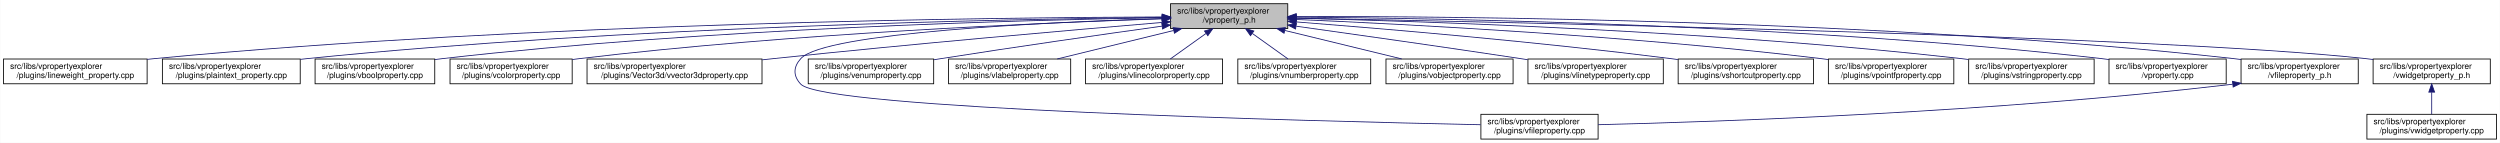
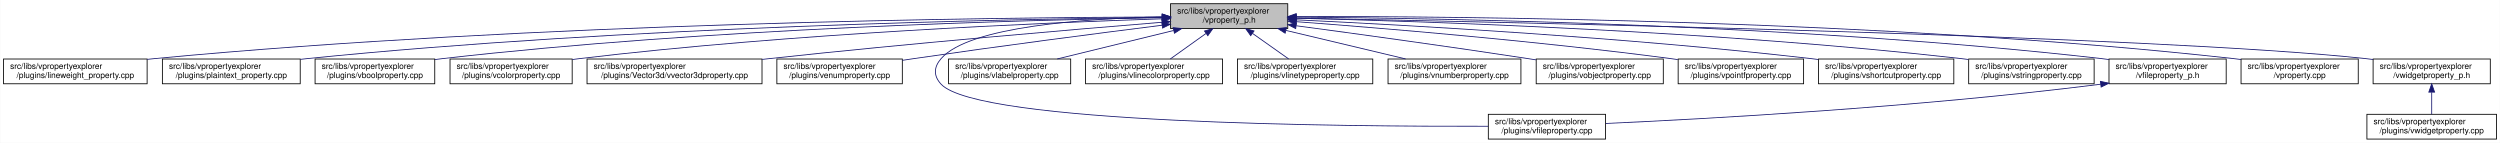
<svg xmlns="http://www.w3.org/2000/svg" xmlns:xlink="http://www.w3.org/1999/xlink" width="3029pt" height="173pt" viewBox="0.00 0.00 3028.50 173.00">
  <g id="graph0" class="graph" transform="scale(1 1) rotate(0) translate(4 169)">
    <polygon fill="white" stroke="transparent" points="-4,4 -4,-169 3024.5,-169 3024.5,4 -4,4" />
    <g id="node1" class="node">
      <g id="a_node1">
        <a xlink:title=" ">
          <polygon fill="#bfbfbf" stroke="black" points="1414,-134.5 1414,-164.5 1556,-164.5 1556,-134.5 1414,-134.5" />
          <text text-anchor="start" x="1422" y="-152.5" font-family="Helvetica,sans-Serif" font-size="10.00">src/libs/vpropertyexplorer</text>
          <text text-anchor="middle" x="1485" y="-141.5" font-family="Helvetica,sans-Serif" font-size="10.00">/vproperty_p.h</text>
        </a>
      </g>
    </g>
    <g id="node2" class="node">
      <g id="a_node2">
        <a xlink:href="../../d9/d33/lineweight__property_8cpp.html" target="_top" xlink:title=" ">
          <polygon fill="white" stroke="black" points="0,-67.5 0,-97.5 174,-97.5 174,-67.5 0,-67.5" />
          <text text-anchor="start" x="8" y="-85.5" font-family="Helvetica,sans-Serif" font-size="10.00">src/libs/vpropertyexplorer</text>
          <text text-anchor="middle" x="87" y="-74.5" font-family="Helvetica,sans-Serif" font-size="10.00">/plugins/lineweight_property.cpp</text>
        </a>
      </g>
    </g>
    <g id="edge1" class="edge">
      <path fill="none" stroke="midnightblue" d="M1403.81,-148.48C1198.73,-147.75 643.37,-141.56 183,-98 180.06,-97.72 177.08,-97.41 174.07,-97.08" />
      <polygon fill="midnightblue" stroke="midnightblue" points="1403.88,-151.98 1413.9,-148.51 1403.91,-144.98 1403.88,-151.98" />
    </g>
    <g id="node3" class="node">
      <g id="a_node3">
        <a xlink:href="../../da/d2f/plaintext__property_8cpp.html" target="_top" xlink:title=" ">
          <polygon fill="white" stroke="black" points="192.5,-67.5 192.5,-97.5 359.5,-97.5 359.5,-67.5 192.5,-67.5" />
          <text text-anchor="start" x="200.5" y="-85.5" font-family="Helvetica,sans-Serif" font-size="10.00">src/libs/vpropertyexplorer</text>
          <text text-anchor="middle" x="276" y="-74.5" font-family="Helvetica,sans-Serif" font-size="10.00">/plugins/plaintext_property.cpp</text>
        </a>
      </g>
    </g>
    <g id="edge2" class="edge">
      <path fill="none" stroke="midnightblue" d="M1403.74,-147.92C1219.19,-145.92 754.45,-137.07 368,-98 365.27,-97.72 362.49,-97.42 359.69,-97.09" />
      <polygon fill="midnightblue" stroke="midnightblue" points="1403.87,-151.42 1413.91,-148.02 1403.94,-144.42 1403.87,-151.42" />
    </g>
    <g id="node4" class="node">
      <g id="a_node4">
        <a xlink:href="../../d8/d83/vboolproperty_8cpp.html" target="_top" xlink:title=" ">
          <polygon fill="white" stroke="black" points="377.5,-67.5 377.5,-97.5 522.5,-97.5 522.5,-67.5 377.5,-67.5" />
          <text text-anchor="start" x="385.5" y="-85.5" font-family="Helvetica,sans-Serif" font-size="10.00">src/libs/vpropertyexplorer</text>
          <text text-anchor="middle" x="450" y="-74.5" font-family="Helvetica,sans-Serif" font-size="10.00">/plugins/vboolproperty.cpp</text>
        </a>
      </g>
    </g>
    <g id="edge3" class="edge">
      <path fill="none" stroke="midnightblue" d="M1403.86,-147.54C1239.05,-144.84 853.46,-134.8 532,-98 528.98,-97.65 525.91,-97.27 522.81,-96.85" />
      <polygon fill="midnightblue" stroke="midnightblue" points="1403.86,-151.04 1413.92,-147.7 1403.98,-144.04 1403.86,-151.04" />
    </g>
    <g id="node5" class="node">
      <g id="a_node5">
        <a xlink:href="../../d0/d6b/vcolorproperty_8cpp.html" target="_top" xlink:title=" ">
          <polygon fill="white" stroke="black" points="541,-67.5 541,-97.5 689,-97.5 689,-67.5 541,-67.5" />
          <text text-anchor="start" x="549" y="-85.5" font-family="Helvetica,sans-Serif" font-size="10.00">src/libs/vpropertyexplorer</text>
          <text text-anchor="middle" x="615" y="-74.5" font-family="Helvetica,sans-Serif" font-size="10.00">/plugins/vcolorproperty.cpp</text>
        </a>
      </g>
    </g>
    <g id="edge4" class="edge">
      <path fill="none" stroke="midnightblue" d="M1403.94,-146.21C1260.95,-141.52 954.74,-128.57 698,-98 695.09,-97.65 692.14,-97.27 689.15,-96.87" />
      <polygon fill="midnightblue" stroke="midnightblue" points="1403.84,-149.71 1413.95,-146.53 1404.07,-142.71 1403.84,-149.71" />
    </g>
    <g id="node6" class="node">
      <g id="a_node6">
        <a xlink:href="../../d2/d8f/vvector3dproperty_8cpp.html" target="_top" xlink:title=" ">
          <polygon fill="white" stroke="black" points="707,-67.5 707,-97.5 919,-97.5 919,-67.5 707,-67.5" />
          <text text-anchor="start" x="715" y="-85.5" font-family="Helvetica,sans-Serif" font-size="10.00">src/libs/vpropertyexplorer</text>
          <text text-anchor="middle" x="813" y="-74.5" font-family="Helvetica,sans-Serif" font-size="10.00">/plugins/Vector3d/vvector3dproperty.cpp</text>
        </a>
      </g>
    </g>
    <g id="edge5" class="edge">
-       <path fill="none" stroke="midnightblue" d="M1403.77,-141.81C1296.07,-132.77 1100.1,-115.74 933,-98 928.51,-97.52 923.93,-97.03 919.31,-96.51" />
-       <polygon fill="midnightblue" stroke="midnightblue" points="1403.66,-145.31 1413.92,-142.66 1404.24,-138.34 1403.66,-145.31" />
+       <path fill="none" stroke="midnightblue" d="M1403.47,-142.01C1294.87,-133.15 1096.8,-116.29 928,-98 925.1,-97.69 922.16,-97.36 919.19,-97.03" />
+       <polygon fill="midnightblue" stroke="midnightblue" points="1403.45,-145.52 1413.7,-142.84 1404.02,-138.54 1403.45,-145.52" />
    </g>
    <g id="node7" class="node">
      <g id="a_node7">
-         <a xlink:href="../../d7/dd2/vfileproperty_8cpp.html" target="_top" xlink:title=" ">
-           <polygon fill="white" stroke="black" points="1790,-0.5 1790,-30.5 1932,-30.5 1932,-0.5 1790,-0.5" />
-           <text text-anchor="start" x="1798" y="-18.5" font-family="Helvetica,sans-Serif" font-size="10.00">src/libs/vpropertyexplorer</text>
-           <text text-anchor="middle" x="1861" y="-7.5" font-family="Helvetica,sans-Serif" font-size="10.00">/plugins/vfileproperty.cpp</text>
+         <a xlink:href="../../d3/d60/venumproperty_8cpp.html" target="_top" xlink:title=" ">
+           <polygon fill="white" stroke="black" points="937,-67.5 937,-97.5 1089,-97.5 1089,-67.5 937,-67.5" />
+           <text text-anchor="start" x="945" y="-85.5" font-family="Helvetica,sans-Serif" font-size="10.00">src/libs/vpropertyexplorer</text>
+           <text text-anchor="middle" x="1013" y="-74.5" font-family="Helvetica,sans-Serif" font-size="10.00">/plugins/venumproperty.cpp</text>
        </a>
      </g>
    </g>
    <g id="edge6" class="edge">
-       <path fill="none" stroke="midnightblue" d="M1403.71,-146.47C1265.03,-142.16 994.8,-129.74 966,-98 956.74,-87.8 956.54,-77.01 966,-67 994.16,-37.2 1582.52,-22.24 1789.64,-17.88" />
-       <polygon fill="midnightblue" stroke="midnightblue" points="1403.77,-149.97 1413.87,-146.78 1403.98,-142.98 1403.77,-149.97" />
+       <path fill="none" stroke="midnightblue" d="M1403.64,-138.42C1326.24,-128.67 1206.57,-113.19 1103,-98 1098.46,-97.33 1093.79,-96.63 1089.09,-95.91" />
+       <polygon fill="midnightblue" stroke="midnightblue" points="1403.45,-141.93 1413.81,-139.7 1404.32,-134.98 1403.45,-141.93" />
    </g>
    <g id="node8" class="node">
      <g id="a_node8">
-         <a xlink:href="../../d3/d60/venumproperty_8cpp.html" target="_top" xlink:title=" ">
-           <polygon fill="white" stroke="black" points="975,-67.5 975,-97.5 1127,-97.5 1127,-67.5 975,-67.5" />
-           <text text-anchor="start" x="983" y="-85.5" font-family="Helvetica,sans-Serif" font-size="10.00">src/libs/vpropertyexplorer</text>
-           <text text-anchor="middle" x="1051" y="-74.5" font-family="Helvetica,sans-Serif" font-size="10.00">/plugins/venumproperty.cpp</text>
+         <a xlink:href="../../d7/dd2/vfileproperty_8cpp.html" target="_top" xlink:title=" ">
+           <polygon fill="white" stroke="black" points="1799,-0.5 1799,-30.5 1941,-30.5 1941,-0.5 1799,-0.5" />
+           <text text-anchor="start" x="1807" y="-18.5" font-family="Helvetica,sans-Serif" font-size="10.00">src/libs/vpropertyexplorer</text>
+           <text text-anchor="middle" x="1870" y="-7.5" font-family="Helvetica,sans-Serif" font-size="10.00">/plugins/vfileproperty.cpp</text>
        </a>
      </g>
    </g>
    <g id="edge7" class="edge">
-       <path fill="none" stroke="midnightblue" d="M1403.55,-137.31C1332.76,-127.44 1227.5,-112.42 1136,-98 1133.19,-97.56 1130.33,-97.1 1127.44,-96.63" />
-       <polygon fill="midnightblue" stroke="midnightblue" points="1403.35,-140.81 1413.73,-138.72 1404.31,-133.88 1403.35,-140.81" />
+       <path fill="none" stroke="midnightblue" d="M1403.86,-148.53C1311.78,-146.64 1169.94,-137.2 1136,-98 1126.98,-87.58 1126.6,-77.07 1136,-67 1180.62,-19.21 1623.4,-15.56 1798.89,-16.02" />
+       <polygon fill="midnightblue" stroke="midnightblue" points="1403.93,-152.03 1414,-148.71 1404.06,-145.03 1403.93,-152.03" />
    </g>
    <g id="node9" class="node">
      <g id="a_node9">
        <a xlink:href="../../d6/ddf/vlabelproperty_8cpp.html" target="_top" xlink:title=" ">
          <polygon fill="white" stroke="black" points="1145,-67.5 1145,-97.5 1293,-97.5 1293,-67.5 1145,-67.5" />
          <text text-anchor="start" x="1153" y="-85.5" font-family="Helvetica,sans-Serif" font-size="10.00">src/libs/vpropertyexplorer</text>
          <text text-anchor="middle" x="1219" y="-74.5" font-family="Helvetica,sans-Serif" font-size="10.00">/plugins/vlabelproperty.cpp</text>
        </a>
      </g>
    </g>
    <g id="edge8" class="edge">
      <path fill="none" stroke="midnightblue" d="M1417.69,-132.05C1374.2,-121.43 1318.2,-107.74 1276.75,-97.61" />
      <polygon fill="midnightblue" stroke="midnightblue" points="1417.06,-135.5 1427.61,-134.48 1418.73,-128.7 1417.06,-135.5" />
    </g>
    <g id="node10" class="node">
      <g id="a_node10">
        <a xlink:href="../../dd/d22/vlinecolorproperty_8cpp.html" target="_top" xlink:title=" ">
          <polygon fill="white" stroke="black" points="1311,-67.5 1311,-97.5 1477,-97.5 1477,-67.5 1311,-67.5" />
          <text text-anchor="start" x="1319" y="-85.5" font-family="Helvetica,sans-Serif" font-size="10.00">src/libs/vpropertyexplorer</text>
          <text text-anchor="middle" x="1394" y="-74.5" font-family="Helvetica,sans-Serif" font-size="10.00">/plugins/vlinecolorproperty.cpp</text>
        </a>
      </g>
    </g>
    <g id="edge9" class="edge">
      <path fill="none" stroke="midnightblue" d="M1456.93,-128.45C1442.93,-118.45 1426.34,-106.6 1413.71,-97.58" />
      <polygon fill="midnightblue" stroke="midnightblue" points="1455.08,-131.43 1465.25,-134.4 1459.15,-125.74 1455.08,-131.43" />
    </g>
    <g id="node11" class="node">
      <g id="a_node11">
-         <a xlink:href="../../d7/dda/vnumberproperty_8cpp.html" target="_top" xlink:title=" ">
-           <polygon fill="white" stroke="black" points="1495.5,-67.5 1495.5,-97.5 1656.5,-97.5 1656.5,-67.5 1495.5,-67.5" />
-           <text text-anchor="start" x="1503.5" y="-85.5" font-family="Helvetica,sans-Serif" font-size="10.00">src/libs/vpropertyexplorer</text>
-           <text text-anchor="middle" x="1576" y="-74.5" font-family="Helvetica,sans-Serif" font-size="10.00">/plugins/vnumberproperty.cpp</text>
+         <a xlink:href="../../dc/d32/vlinetypeproperty_8cpp.html" target="_top" xlink:title=" ">
+           <polygon fill="white" stroke="black" points="1495,-67.5 1495,-97.5 1659,-97.5 1659,-67.5 1495,-67.5" />
+           <text text-anchor="start" x="1503" y="-85.5" font-family="Helvetica,sans-Serif" font-size="10.00">src/libs/vpropertyexplorer</text>
+           <text text-anchor="middle" x="1577" y="-74.5" font-family="Helvetica,sans-Serif" font-size="10.00">/plugins/vlinetypeproperty.cpp</text>
        </a>
      </g>
    </g>
    <g id="edge10" class="edge">
-       <path fill="none" stroke="midnightblue" d="M1513.07,-128.45C1527.07,-118.45 1543.66,-106.6 1556.29,-97.58" />
-       <polygon fill="midnightblue" stroke="midnightblue" points="1510.85,-125.74 1504.75,-134.4 1514.92,-131.43 1510.85,-125.74" />
+       <path fill="none" stroke="midnightblue" d="M1513.38,-128.45C1527.53,-118.45 1544.31,-106.6 1557.08,-97.58" />
+       <polygon fill="midnightblue" stroke="midnightblue" points="1511.11,-125.77 1504.96,-134.4 1515.15,-131.48 1511.11,-125.77" />
    </g>
    <g id="node12" class="node">
      <g id="a_node12">
-         <a xlink:href="../../d5/d66/vobjectproperty_8cpp.html" target="_top" xlink:title=" ">
-           <polygon fill="white" stroke="black" points="1675,-67.5 1675,-97.5 1829,-97.5 1829,-67.5 1675,-67.5" />
-           <text text-anchor="start" x="1683" y="-85.5" font-family="Helvetica,sans-Serif" font-size="10.00">src/libs/vpropertyexplorer</text>
-           <text text-anchor="middle" x="1752" y="-74.5" font-family="Helvetica,sans-Serif" font-size="10.00">/plugins/vobjectproperty.cpp</text>
+         <a xlink:href="../../d7/dda/vnumberproperty_8cpp.html" target="_top" xlink:title=" ">
+           <polygon fill="white" stroke="black" points="1677.5,-67.5 1677.5,-97.5 1838.5,-97.5 1838.5,-67.5 1677.5,-67.5" />
+           <text text-anchor="start" x="1685.5" y="-85.5" font-family="Helvetica,sans-Serif" font-size="10.00">src/libs/vpropertyexplorer</text>
+           <text text-anchor="middle" x="1758" y="-74.5" font-family="Helvetica,sans-Serif" font-size="10.00">/plugins/vnumberproperty.cpp</text>
        </a>
      </g>
    </g>
    <g id="edge11" class="edge">
-       <path fill="none" stroke="midnightblue" d="M1552.57,-132.05C1596.22,-121.43 1652.42,-107.74 1694.04,-97.61" />
-       <polygon fill="midnightblue" stroke="midnightblue" points="1551.49,-128.71 1542.61,-134.48 1553.15,-135.51 1551.49,-128.71" />
+       <path fill="none" stroke="midnightblue" d="M1553.8,-132.12C1598.47,-121.48 1656.1,-107.76 1698.73,-97.61" />
+       <polygon fill="midnightblue" stroke="midnightblue" points="1552.82,-128.75 1543.9,-134.48 1554.44,-135.56 1552.82,-128.75" />
    </g>
    <g id="node13" class="node">
      <g id="a_node13">
-         <a xlink:href="../../dc/d32/vlinetypeproperty_8cpp.html" target="_top" xlink:title=" ">
-           <polygon fill="white" stroke="black" points="1847,-67.5 1847,-97.5 2011,-97.5 2011,-67.5 1847,-67.5" />
-           <text text-anchor="start" x="1855" y="-85.5" font-family="Helvetica,sans-Serif" font-size="10.00">src/libs/vpropertyexplorer</text>
-           <text text-anchor="middle" x="1929" y="-74.5" font-family="Helvetica,sans-Serif" font-size="10.00">/plugins/vlinetypeproperty.cpp</text>
+         <a xlink:href="../../d5/d66/vobjectproperty_8cpp.html" target="_top" xlink:title=" ">
+           <polygon fill="white" stroke="black" points="1857,-67.5 1857,-97.5 2011,-97.5 2011,-67.5 1857,-67.5" />
+           <text text-anchor="start" x="1865" y="-85.5" font-family="Helvetica,sans-Serif" font-size="10.00">src/libs/vpropertyexplorer</text>
+           <text text-anchor="middle" x="1934" y="-74.5" font-family="Helvetica,sans-Serif" font-size="10.00">/plugins/vobjectproperty.cpp</text>
        </a>
      </g>
    </g>
    <g id="edge12" class="edge">
-       <path fill="none" stroke="midnightblue" d="M1566.34,-137.24C1637.92,-127.24 1744.94,-112.07 1838,-98 1840.85,-97.57 1843.74,-97.13 1846.67,-96.68" />
-       <polygon fill="midnightblue" stroke="midnightblue" points="1565.46,-133.83 1556.04,-138.68 1566.43,-140.76 1565.46,-133.83" />
+       <path fill="none" stroke="midnightblue" d="M1566.28,-137.79C1639.71,-127.96 1750.7,-112.74 1847,-98 1850.18,-97.51 1853.42,-97.01 1856.7,-96.49" />
+       <polygon fill="midnightblue" stroke="midnightblue" points="1565.62,-134.35 1556.17,-139.14 1566.55,-141.28 1565.62,-134.35" />
    </g>
    <g id="node14" class="node">
      <g id="a_node14">
-         <a xlink:href="../../de/d34/vshortcutproperty_8cpp.html" target="_top" xlink:title=" ">
-           <polygon fill="white" stroke="black" points="2029,-67.5 2029,-97.5 2193,-97.5 2193,-67.5 2029,-67.5" />
+         <a xlink:href="../../d2/dec/vpointfproperty_8cpp.html" target="_top" xlink:title=" ">
+           <polygon fill="white" stroke="black" points="2029,-67.5 2029,-97.5 2181,-97.5 2181,-67.5 2029,-67.5" />
          <text text-anchor="start" x="2037" y="-85.5" font-family="Helvetica,sans-Serif" font-size="10.00">src/libs/vpropertyexplorer</text>
-           <text text-anchor="middle" x="2111" y="-74.5" font-family="Helvetica,sans-Serif" font-size="10.00">/plugins/vshortcutproperty.cpp</text>
+           <text text-anchor="middle" x="2105" y="-74.5" font-family="Helvetica,sans-Serif" font-size="10.00">/plugins/vpointfproperty.cpp</text>
        </a>
      </g>
    </g>
    <g id="edge13" class="edge">
-       <path fill="none" stroke="midnightblue" d="M1566.33,-142.45C1671.35,-134.26 1859.67,-118.32 2020,-98 2022.86,-97.64 2025.76,-97.26 2028.69,-96.86" />
-       <polygon fill="midnightblue" stroke="midnightblue" points="1565.82,-138.98 1556.12,-143.24 1566.36,-145.96 1565.82,-138.98" />
+       <path fill="none" stroke="midnightblue" d="M1566.37,-142.72C1671.42,-134.83 1859.78,-119.2 2020,-98 2022.82,-97.63 2025.69,-97.23 2028.59,-96.81" />
+       <polygon fill="midnightblue" stroke="midnightblue" points="1565.87,-139.25 1556.15,-143.49 1566.39,-146.23 1565.87,-139.25" />
    </g>
    <g id="node15" class="node">
      <g id="a_node15">
-         <a xlink:href="../../d2/dec/vpointfproperty_8cpp.html" target="_top" xlink:title=" ">
-           <polygon fill="white" stroke="black" points="2211,-67.5 2211,-97.5 2363,-97.5 2363,-67.5 2211,-67.5" />
-           <text text-anchor="start" x="2219" y="-85.5" font-family="Helvetica,sans-Serif" font-size="10.00">src/libs/vpropertyexplorer</text>
-           <text text-anchor="middle" x="2287" y="-74.5" font-family="Helvetica,sans-Serif" font-size="10.00">/plugins/vpointfproperty.cpp</text>
+         <a xlink:href="../../de/d34/vshortcutproperty_8cpp.html" target="_top" xlink:title=" ">
+           <polygon fill="white" stroke="black" points="2199,-67.5 2199,-97.5 2363,-97.5 2363,-67.5 2199,-67.5" />
+           <text text-anchor="start" x="2207" y="-85.5" font-family="Helvetica,sans-Serif" font-size="10.00">src/libs/vpropertyexplorer</text>
+           <text text-anchor="middle" x="2281" y="-74.5" font-family="Helvetica,sans-Serif" font-size="10.00">/plugins/vshortcutproperty.cpp</text>
        </a>
      </g>
    </g>
    <g id="edge14" class="edge">
-       <path fill="none" stroke="midnightblue" d="M1566.33,-145.39C1699.55,-139.7 1972.42,-125.6 2202,-98 2204.82,-97.66 2207.7,-97.29 2210.6,-96.9" />
-       <polygon fill="midnightblue" stroke="midnightblue" points="1566.05,-141.9 1556.2,-145.81 1566.34,-148.89 1566.05,-141.9" />
+       <path fill="none" stroke="midnightblue" d="M1566.23,-144.97C1697.64,-138.74 1964.86,-123.95 2190,-98 2192.86,-97.67 2195.77,-97.32 2198.7,-96.94" />
+       <polygon fill="midnightblue" stroke="midnightblue" points="1566.06,-141.47 1556.24,-145.44 1566.39,-148.46 1566.06,-141.47" />
    </g>
    <g id="node16" class="node">
      <g id="a_node16">
        <a xlink:href="../../dc/d18/vstringproperty_8cpp.html" target="_top" xlink:title=" ">
          <polygon fill="white" stroke="black" points="2381,-67.5 2381,-97.5 2533,-97.5 2533,-67.5 2381,-67.5" />
          <text text-anchor="start" x="2389" y="-85.5" font-family="Helvetica,sans-Serif" font-size="10.00">src/libs/vpropertyexplorer</text>
          <text text-anchor="middle" x="2457" y="-74.5" font-family="Helvetica,sans-Serif" font-size="10.00">/plugins/vstringproperty.cpp</text>
        </a>
      </g>
    </g>
    <g id="edge15" class="edge">
      <path fill="none" stroke="midnightblue" d="M1566.24,-146.92C1722.67,-143.2 2076.38,-131.52 2372,-98 2374.83,-97.68 2377.7,-97.33 2380.6,-96.95" />
      <polygon fill="midnightblue" stroke="midnightblue" points="1566.14,-143.42 1556.23,-147.15 1566.31,-150.42 1566.14,-143.42" />
    </g>
    <g id="node17" class="node">
      <g id="a_node17">
-         <a xlink:href="../../d8/dd2/vproperty_8cpp.html" target="_top" xlink:title=" ">
+         <a xlink:href="../../dc/de7/vfileproperty__p_8h.html" target="_top" xlink:title=" ">
          <polygon fill="white" stroke="black" points="2551,-67.5 2551,-97.5 2693,-97.5 2693,-67.5 2551,-67.5" />
          <text text-anchor="start" x="2559" y="-85.5" font-family="Helvetica,sans-Serif" font-size="10.00">src/libs/vpropertyexplorer</text>
-           <text text-anchor="middle" x="2622" y="-74.5" font-family="Helvetica,sans-Serif" font-size="10.00">/vproperty.cpp</text>
+           <text text-anchor="middle" x="2622" y="-74.5" font-family="Helvetica,sans-Serif" font-size="10.00">/vfileproperty_p.h</text>
        </a>
      </g>
    </g>
    <g id="edge16" class="edge">
      <path fill="none" stroke="midnightblue" d="M1566.13,-148.25C1743.64,-146.92 2179.63,-139.31 2542,-98 2544.95,-97.66 2547.95,-97.29 2550.97,-96.87" />
      <polygon fill="midnightblue" stroke="midnightblue" points="1566.06,-144.75 1556.08,-148.32 1566.11,-151.75 1566.06,-144.75" />
    </g>
    <g id="node18" class="node">
      <g id="a_node18">
-         <a xlink:href="../../dc/de7/vfileproperty__p_8h.html" target="_top" xlink:title=" ">
+         <a xlink:href="../../d8/dd2/vproperty_8cpp.html" target="_top" xlink:title=" ">
          <polygon fill="white" stroke="black" points="2711,-67.5 2711,-97.5 2853,-97.5 2853,-67.5 2711,-67.5" />
          <text text-anchor="start" x="2719" y="-85.5" font-family="Helvetica,sans-Serif" font-size="10.00">src/libs/vpropertyexplorer</text>
-           <text text-anchor="middle" x="2782" y="-74.5" font-family="Helvetica,sans-Serif" font-size="10.00">/vfileproperty_p.h</text>
-         </a>
-       </g>
-     </g>
-     <g id="edge17" class="edge">
+           <text text-anchor="middle" x="2782" y="-74.5" font-family="Helvetica,sans-Serif" font-size="10.00">/vproperty.cpp</text>
+         </a>
+       </g>
+     </g>
+     <g id="edge18" class="edge">
      <path fill="none" stroke="midnightblue" d="M1566.47,-148.99C1762.61,-149.32 2276.38,-145.17 2702,-98 2704.95,-97.67 2707.95,-97.3 2710.97,-96.9" />
      <polygon fill="midnightblue" stroke="midnightblue" points="1566.26,-145.49 1556.25,-148.96 1566.24,-152.49 1566.26,-145.49" />
    </g>
    <g id="node19" class="node">
      <g id="a_node19">
        <a xlink:href="../../d4/d5a/vwidgetproperty__p_8h.html" target="_top" xlink:title=" ">
          <polygon fill="white" stroke="black" points="2871,-67.5 2871,-97.5 3013,-97.5 3013,-67.5 2871,-67.5" />
          <text text-anchor="start" x="2879" y="-85.5" font-family="Helvetica,sans-Serif" font-size="10.00">src/libs/vpropertyexplorer</text>
          <text text-anchor="middle" x="2942" y="-74.5" font-family="Helvetica,sans-Serif" font-size="10.00">/vwidgetproperty_p.h</text>
        </a>
      </g>
    </g>
    <g id="edge19" class="edge">
      <path fill="none" stroke="midnightblue" d="M1566.45,-147.04C1822.39,-142.21 2608.51,-125.48 2862,-98 2864.95,-97.68 2867.95,-97.32 2870.98,-96.92" />
      <polygon fill="midnightblue" stroke="midnightblue" points="1566.04,-143.55 1556.11,-147.23 1566.18,-150.55 1566.04,-143.55" />
    </g>
-     <g id="edge18" class="edge">
-       <path fill="none" stroke="midnightblue" d="M2700.65,-66.94C2410.13,-32.6 2075.64,-21.38 1932.14,-17.91" />
-       <polygon fill="midnightblue" stroke="midnightblue" points="2700.62,-70.46 2710.97,-68.17 2701.45,-63.51 2700.62,-70.46" />
+     <g id="edge17" class="edge">
+       <path fill="none" stroke="midnightblue" d="M2540.97,-66.96C2316.53,-38.73 2062.57,-24.9 1941.36,-19.41" />
+       <polygon fill="midnightblue" stroke="midnightblue" points="2540.6,-70.44 2550.96,-68.23 2541.48,-63.5 2540.6,-70.44" />
    </g>
    <g id="node20" class="node">
      <g id="a_node20">
        <a xlink:href="../../dc/ddd/vwidgetproperty_8cpp.html" target="_top" xlink:title=" ">
          <polygon fill="white" stroke="black" points="2863.5,-0.5 2863.5,-30.5 3020.5,-30.5 3020.5,-0.5 2863.5,-0.5" />
          <text text-anchor="start" x="2871.5" y="-18.5" font-family="Helvetica,sans-Serif" font-size="10.00">src/libs/vpropertyexplorer</text>
          <text text-anchor="middle" x="2942" y="-7.5" font-family="Helvetica,sans-Serif" font-size="10.00">/plugins/vwidgetproperty.cpp</text>
        </a>
      </g>
    </g>
    <g id="edge20" class="edge">
      <path fill="none" stroke="midnightblue" d="M2942,-57.11C2942,-48.15 2942,-38.32 2942,-30.58" />
      <polygon fill="midnightblue" stroke="midnightblue" points="2938.5,-57.4 2942,-67.4 2945.5,-57.4 2938.5,-57.4" />
    </g>
  </g>
</svg>
